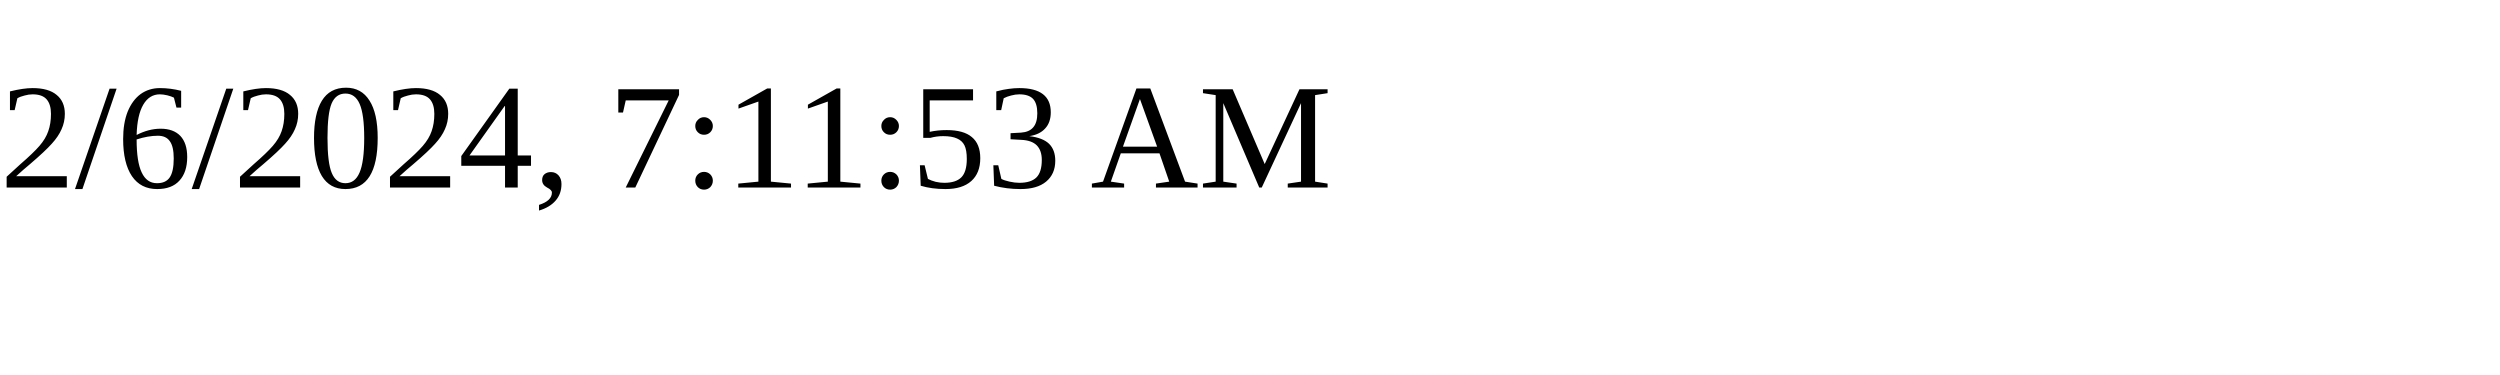
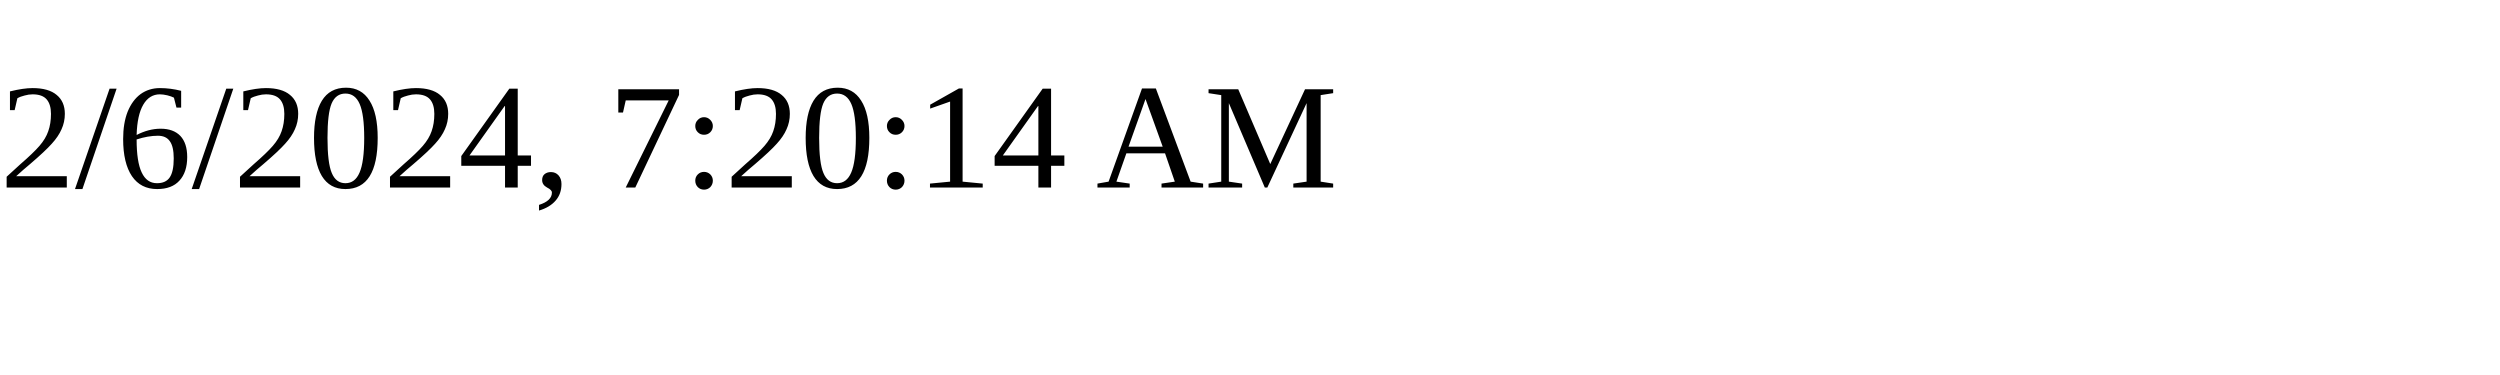
<svg xmlns="http://www.w3.org/2000/svg" height="30" width="200">
-   <text x="0" y="15">2/6/2024, 7:11:53 AM</text>
+   <text x="0" y="15">2/6/2024, 7:20:14 AM</text>
</svg>
